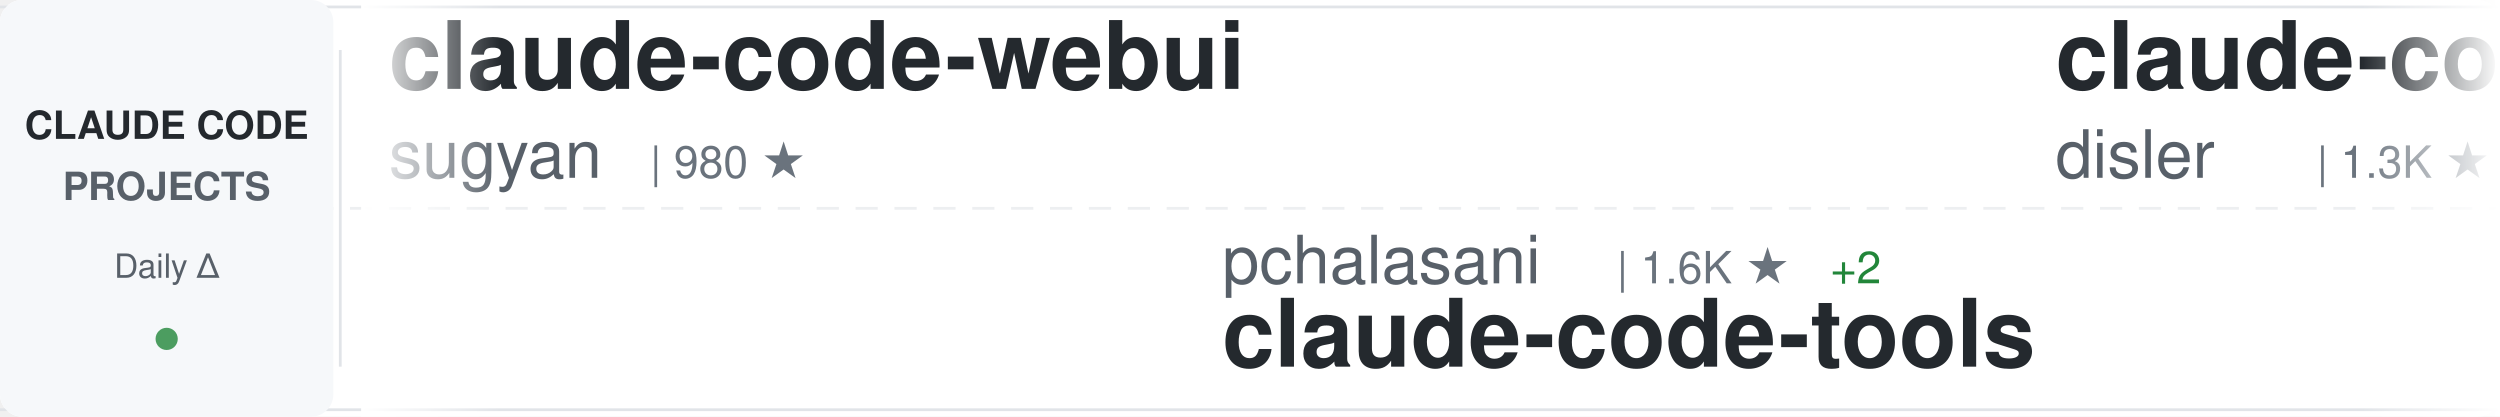
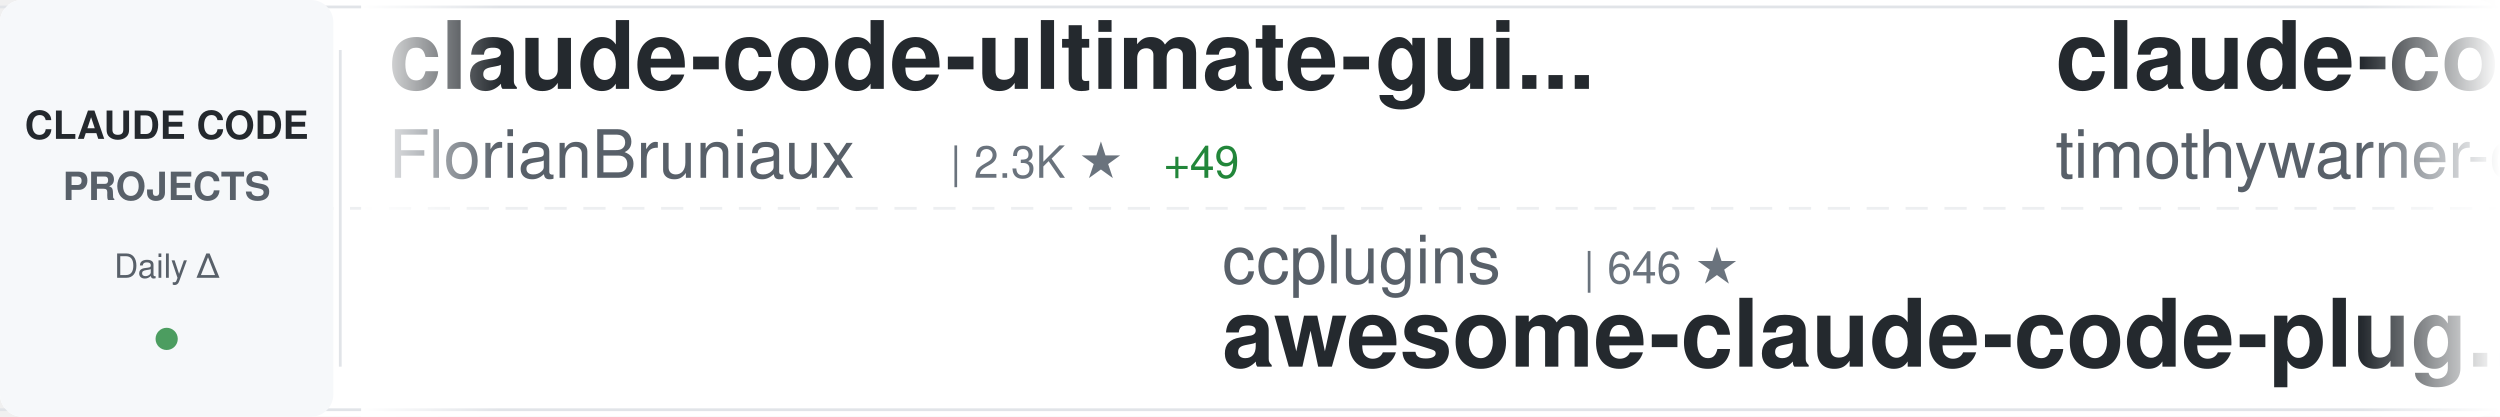
<svg xmlns="http://www.w3.org/2000/svg" width="900" height="150">
  <defs>
    <linearGradient id="awesomeLeftFade" x1="0%" y1="0%" x2="100%" y2="0%">
      <stop offset="0%" style="stop-color:#ffffff;stop-opacity:1" />
      <stop offset="100%" style="stop-color:#ffffff;stop-opacity:0" />
    </linearGradient>
    <linearGradient id="awesomeRightFade" x1="0%" y1="0%" x2="100%" y2="0%">
      <stop offset="0%" style="stop-color:#ffffff;stop-opacity:0" />
      <stop offset="100%" style="stop-color:#ffffff;stop-opacity:1" />
    </linearGradient>
  </defs>
  <rect width="900" height="150" fill="#ffffff" rx="8" />
  <rect x="0" y="2" width="900" height="1" fill="#e1e4e8" />
  <rect x="0" y="147" width="900" height="1" fill="#e1e4e8" />
  <line x1="0" y1="75" x2="900" y2="75" stroke="#e1e4e8" stroke-width="1" stroke-dasharray="8 6" opacity="0.6" />
  <rect x="0" y="0" width="120" height="150" fill="#f6f8fa" rx="8" />
  <text x="60" y="50" font-family="-apple-system, BlinkMacSystemFont, 'Segoe UI', Helvetica, Arial, sans-serif" font-size="14" font-weight="600" fill="#24292e" text-anchor="middle">CLAUDE CODE</text>
  <text x="60" y="72" font-family="-apple-system, BlinkMacSystemFont, 'Segoe UI', Helvetica, Arial, sans-serif" font-size="14" font-weight="600" fill="#586069" text-anchor="middle">PROJECTS</text>
  <text x="60" y="100" font-family="-apple-system, BlinkMacSystemFont, 'Segoe UI', Helvetica, Arial, sans-serif" font-size="12" font-weight="500" fill="#586069" text-anchor="middle">Daily Δ</text>
  <circle cx="60" cy="122" r="4" fill="#22863a" opacity="0.8" />
  <rect x="122" y="18" width="1" height="114" fill="#e1e4e8" />
  <clipPath id="awesomeTickerClip">
    <rect x="130" y="0" width="770" height="150" />
  </clipPath>
  <g clip-path="url(#awesomeTickerClip)">
    <g id="awesomeTickerItems">
      <animateTransform attributeName="transform" attributeType="XML" type="translate" from="0 0" to="-3000 0" dur="54s" repeatCount="indefinite" />
      <g transform="translate(0, 0)">
-         <text x="140" y="32" font-family="-apple-system, BlinkMacSystemFont, 'Segoe UI', Helvetica, Arial, sans-serif" font-size="34" font-weight="600" fill="#24292e">claude-code-webui</text>
-         <text x="140" y="64" font-family="-apple-system, BlinkMacSystemFont, 'Segoe UI', Helvetica, Arial, sans-serif" font-size="24" font-weight="400" fill="#586069">sugyan</text>
-         <text x="234" y="64" font-family="-apple-system, BlinkMacSystemFont, 'Segoe UI', Helvetica, Arial, sans-serif" font-size="16" font-weight="500" fill="#6a737d">| 980 ★</text>
+         <text x="140" y="32" font-family="-apple-system, BlinkMacSystemFont, 'Segoe UI', Helvetica, Arial, sans-serif" font-size="34" font-weight="600" fill="#24292e">claude-code-ultimate-gui...</text>
+         <text x="140" y="64" font-family="-apple-system, BlinkMacSystemFont, 'Segoe UI', Helvetica, Arial, sans-serif" font-size="24" font-weight="400" fill="#586069">FlorianBruniaux</text>
+         <text x="342" y="64" font-family="-apple-system, BlinkMacSystemFont, 'Segoe UI', Helvetica, Arial, sans-serif" font-size="16" font-weight="500" fill="#6a737d">| 2.3K ★</text>
+         <text x="419" y="64" font-family="-apple-system, BlinkMacSystemFont, 'Segoe UI', Helvetica, Arial, sans-serif" font-size="16" font-weight="500" fill="#22863a"> +49</text>
      </g>
      <g transform="translate(300, 0)">
-         <text x="140" y="102" font-family="-apple-system, BlinkMacSystemFont, 'Segoe UI', Helvetica, Arial, sans-serif" font-size="24" font-weight="400" fill="#586069">pchalasani</text>
-         <text x="282" y="102" font-family="-apple-system, BlinkMacSystemFont, 'Segoe UI', Helvetica, Arial, sans-serif" font-size="16" font-weight="500" fill="#6a737d">| 1.6K ★</text>
-         <text x="359" y="102" font-family="-apple-system, BlinkMacSystemFont, 'Segoe UI', Helvetica, Arial, sans-serif" font-size="16" font-weight="500" fill="#22863a"> +2</text>
-         <text x="140" y="132" font-family="-apple-system, BlinkMacSystemFont, 'Segoe UI', Helvetica, Arial, sans-serif" font-size="34" font-weight="600" fill="#24292e">claude-code-tools</text>
+         <text x="140" y="102" font-family="-apple-system, BlinkMacSystemFont, 'Segoe UI', Helvetica, Arial, sans-serif" font-size="24" font-weight="400" fill="#586069">ccplugins</text>
+         <text x="270" y="102" font-family="-apple-system, BlinkMacSystemFont, 'Segoe UI', Helvetica, Arial, sans-serif" font-size="16" font-weight="500" fill="#6a737d">| 646 ★</text>
+         <text x="140" y="132" font-family="-apple-system, BlinkMacSystemFont, 'Segoe UI', Helvetica, Arial, sans-serif" font-size="34" font-weight="600" fill="#24292e">awesome-claude-code-plug...</text>
      </g>
      <g transform="translate(600, 0)">
-         <text x="140" y="32" font-family="-apple-system, BlinkMacSystemFont, 'Segoe UI', Helvetica, Arial, sans-serif" font-size="34" font-weight="600" fill="#24292e">claude-code-hooks-multi-...</text>
-         <text x="140" y="64" font-family="-apple-system, BlinkMacSystemFont, 'Segoe UI', Helvetica, Arial, sans-serif" font-size="24" font-weight="400" fill="#586069">disler</text>
-         <text x="234" y="64" font-family="-apple-system, BlinkMacSystemFont, 'Segoe UI', Helvetica, Arial, sans-serif" font-size="16" font-weight="500" fill="#6a737d">| 1.3K ★</text>
-         <text x="311" y="64" font-family="-apple-system, BlinkMacSystemFont, 'Segoe UI', Helvetica, Arial, sans-serif" font-size="16" font-weight="500" fill="#22863a"> +3</text>
+         <text x="140" y="32" font-family="-apple-system, BlinkMacSystemFont, 'Segoe UI', Helvetica, Arial, sans-serif" font-size="34" font-weight="600" fill="#24292e">claude-code</text>
+         <text x="140" y="64" font-family="-apple-system, BlinkMacSystemFont, 'Segoe UI', Helvetica, Arial, sans-serif" font-size="24" font-weight="400" fill="#586069">timothywarner-org</text>
+         <text x="366" y="64" font-family="-apple-system, BlinkMacSystemFont, 'Segoe UI', Helvetica, Arial, sans-serif" font-size="16" font-weight="500" fill="#6a737d">| 204 ★</text>
      </g>
      <g transform="translate(900, 0)">
-         <text x="140" y="102" font-family="-apple-system, BlinkMacSystemFont, 'Segoe UI', Helvetica, Arial, sans-serif" font-size="24" font-weight="400" fill="#586069">feiskyer</text>
-         <text x="258" y="102" font-family="-apple-system, BlinkMacSystemFont, 'Segoe UI', Helvetica, Arial, sans-serif" font-size="16" font-weight="500" fill="#6a737d">| 1.4K ★</text>
-         <text x="335" y="102" font-family="-apple-system, BlinkMacSystemFont, 'Segoe UI', Helvetica, Arial, sans-serif" font-size="16" font-weight="500" fill="#22863a"> +7</text>
-         <text x="140" y="132" font-family="-apple-system, BlinkMacSystemFont, 'Segoe UI', Helvetica, Arial, sans-serif" font-size="34" font-weight="600" fill="#24292e">claude-code-settings</text>
+         <text x="140" y="102" font-family="-apple-system, BlinkMacSystemFont, 'Segoe UI', Helvetica, Arial, sans-serif" font-size="24" font-weight="400" fill="#586069">disler</text>
+         <text x="234" y="102" font-family="-apple-system, BlinkMacSystemFont, 'Segoe UI', Helvetica, Arial, sans-serif" font-size="16" font-weight="500" fill="#6a737d">| 553 ★</text>
+         <text x="302" y="102" font-family="-apple-system, BlinkMacSystemFont, 'Segoe UI', Helvetica, Arial, sans-serif" font-size="16" font-weight="500" fill="#22863a"> +5</text>
+         <text x="140" y="132" font-family="-apple-system, BlinkMacSystemFont, 'Segoe UI', Helvetica, Arial, sans-serif" font-size="34" font-weight="600" fill="#24292e">pi-vs-claude-code</text>
      </g>
      <g transform="translate(1200, 0)">
-         <text x="140" y="32" font-family="-apple-system, BlinkMacSystemFont, 'Segoe UI', Helvetica, Arial, sans-serif" font-size="34" font-weight="600" fill="#24292e">claude-code-proxy</text>
-         <text x="140" y="64" font-family="-apple-system, BlinkMacSystemFont, 'Segoe UI', Helvetica, Arial, sans-serif" font-size="24" font-weight="400" fill="#586069">fuergaosi233</text>
-         <text x="306" y="64" font-family="-apple-system, BlinkMacSystemFont, 'Segoe UI', Helvetica, Arial, sans-serif" font-size="16" font-weight="500" fill="#6a737d">| 2.2K ★</text>
-         <text x="383" y="64" font-family="-apple-system, BlinkMacSystemFont, 'Segoe UI', Helvetica, Arial, sans-serif" font-size="16" font-weight="500" fill="#22863a"> +9</text>
+         <text x="140" y="32" font-family="-apple-system, BlinkMacSystemFont, 'Segoe UI', Helvetica, Arial, sans-serif" font-size="34" font-weight="600" fill="#24292e">claude-code.nvim</text>
+         <text x="140" y="64" font-family="-apple-system, BlinkMacSystemFont, 'Segoe UI', Helvetica, Arial, sans-serif" font-size="24" font-weight="400" fill="#586069">greggh</text>
+         <text x="234" y="64" font-family="-apple-system, BlinkMacSystemFont, 'Segoe UI', Helvetica, Arial, sans-serif" font-size="16" font-weight="500" fill="#6a737d">| 2.0K ★</text>
+         <text x="311" y="64" font-family="-apple-system, BlinkMacSystemFont, 'Segoe UI', Helvetica, Arial, sans-serif" font-size="16" font-weight="500" fill="#22863a"> +5</text>
      </g>
      <g transform="translate(1500, 0)">
+         <text x="140" y="102" font-family="-apple-system, BlinkMacSystemFont, 'Segoe UI', Helvetica, Arial, sans-serif" font-size="24" font-weight="400" fill="#586069">darcyegb</text>
+         <text x="258" y="102" font-family="-apple-system, BlinkMacSystemFont, 'Segoe UI', Helvetica, Arial, sans-serif" font-size="16" font-weight="500" fill="#6a737d">| 626 ★</text>
+         <text x="326" y="102" font-family="-apple-system, BlinkMacSystemFont, 'Segoe UI', Helvetica, Arial, sans-serif" font-size="16" font-weight="500" fill="#22863a"> +5</text>
+         <text x="140" y="132" font-family="-apple-system, BlinkMacSystemFont, 'Segoe UI', Helvetica, Arial, sans-serif" font-size="34" font-weight="600" fill="#24292e">ClaudeCodeAgents</text>
+       </g>
+       <g transform="translate(1800, 0)">
+         <text x="140" y="32" font-family="-apple-system, BlinkMacSystemFont, 'Segoe UI', Helvetica, Arial, sans-serif" font-size="34" font-weight="600" fill="#24292e">claude-code-source-code-...</text>
+         <text x="140" y="64" font-family="-apple-system, BlinkMacSystemFont, 'Segoe UI', Helvetica, Arial, sans-serif" font-size="24" font-weight="400" fill="#586069">ghuntley</text>
+         <text x="258" y="64" font-family="-apple-system, BlinkMacSystemFont, 'Segoe UI', Helvetica, Arial, sans-serif" font-size="16" font-weight="500" fill="#6a737d">| 871 ★</text>
+         <text x="326" y="64" font-family="-apple-system, BlinkMacSystemFont, 'Segoe UI', Helvetica, Arial, sans-serif" font-size="16" font-weight="500" fill="#22863a"> +2</text>
+       </g>
+       <g transform="translate(2100, 0)">
        <text x="140" y="102" font-family="-apple-system, BlinkMacSystemFont, 'Segoe UI', Helvetica, Arial, sans-serif" font-size="24" font-weight="400" fill="#586069">rizethereum</text>
        <text x="294" y="102" font-family="-apple-system, BlinkMacSystemFont, 'Segoe UI', Helvetica, Arial, sans-serif" font-size="16" font-weight="500" fill="#6a737d">| 1.8K ★</text>
        <text x="140" y="132" font-family="-apple-system, BlinkMacSystemFont, 'Segoe UI', Helvetica, Arial, sans-serif" font-size="34" font-weight="600" fill="#24292e">claude-code-requirements...</text>
      </g>
-       <g transform="translate(1800, 0)">
-         <text x="140" y="32" font-family="-apple-system, BlinkMacSystemFont, 'Segoe UI', Helvetica, Arial, sans-serif" font-size="34" font-weight="600" fill="#24292e">free-claude-code</text>
-         <text x="140" y="64" font-family="-apple-system, BlinkMacSystemFont, 'Segoe UI', Helvetica, Arial, sans-serif" font-size="24" font-weight="400" fill="#586069">Alishahryar1</text>
-         <text x="306" y="64" font-family="-apple-system, BlinkMacSystemFont, 'Segoe UI', Helvetica, Arial, sans-serif" font-size="16" font-weight="500" fill="#6a737d">| 1.1K ★</text>
-         <text x="383" y="64" font-family="-apple-system, BlinkMacSystemFont, 'Segoe UI', Helvetica, Arial, sans-serif" font-size="16" font-weight="500" fill="#22863a"> +19</text>
-       </g>
-       <g transform="translate(2100, 0)">
-         <text x="140" y="102" font-family="-apple-system, BlinkMacSystemFont, 'Segoe UI', Helvetica, Arial, sans-serif" font-size="24" font-weight="400" fill="#586069">anthropics</text>
-         <text x="282" y="102" font-family="-apple-system, BlinkMacSystemFont, 'Segoe UI', Helvetica, Arial, sans-serif" font-size="16" font-weight="500" fill="#6a737d">| 1.8K ★</text>
-         <text x="359" y="102" font-family="-apple-system, BlinkMacSystemFont, 'Segoe UI', Helvetica, Arial, sans-serif" font-size="16" font-weight="500" fill="#22863a"> +13</text>
-         <text x="140" y="132" font-family="-apple-system, BlinkMacSystemFont, 'Segoe UI', Helvetica, Arial, sans-serif" font-size="34" font-weight="600" fill="#24292e">claude-agent-sdk-demos</text>
-       </g>
      <g transform="translate(2400, 0)">
-         <text x="140" y="32" font-family="-apple-system, BlinkMacSystemFont, 'Segoe UI', Helvetica, Arial, sans-serif" font-size="34" font-weight="600" fill="#24292e">idea-claude-code-gui</text>
-         <text x="140" y="64" font-family="-apple-system, BlinkMacSystemFont, 'Segoe UI', Helvetica, Arial, sans-serif" font-size="24" font-weight="400" fill="#586069">zhukunpenglinyutong</text>
-         <text x="390" y="64" font-family="-apple-system, BlinkMacSystemFont, 'Segoe UI', Helvetica, Arial, sans-serif" font-size="16" font-weight="500" fill="#6a737d">| 2.2K ★</text>
-         <text x="467" y="64" font-family="-apple-system, BlinkMacSystemFont, 'Segoe UI', Helvetica, Arial, sans-serif" font-size="16" font-weight="500" fill="#22863a"> +32</text>
+         <text x="140" y="32" font-family="-apple-system, BlinkMacSystemFont, 'Segoe UI', Helvetica, Arial, sans-serif" font-size="34" font-weight="600" fill="#24292e">claude-code-my-workflow</text>
+         <text x="140" y="64" font-family="-apple-system, BlinkMacSystemFont, 'Segoe UI', Helvetica, Arial, sans-serif" font-size="24" font-weight="400" fill="#586069">pedrohcgs</text>
+         <text x="270" y="64" font-family="-apple-system, BlinkMacSystemFont, 'Segoe UI', Helvetica, Arial, sans-serif" font-size="16" font-weight="500" fill="#6a737d">| 764 ★</text>
+         <text x="338" y="64" font-family="-apple-system, BlinkMacSystemFont, 'Segoe UI', Helvetica, Arial, sans-serif" font-size="16" font-weight="500" fill="#22863a"> +7</text>
      </g>
      <g transform="translate(2700, 0)">
-         <text x="140" y="102" font-family="-apple-system, BlinkMacSystemFont, 'Segoe UI', Helvetica, Arial, sans-serif" font-size="24" font-weight="400" fill="#586069">peterkrueck</text>
-         <text x="294" y="102" font-family="-apple-system, BlinkMacSystemFont, 'Segoe UI', Helvetica, Arial, sans-serif" font-size="16" font-weight="500" fill="#6a737d">| 1.3K ★</text>
-         <text x="140" y="132" font-family="-apple-system, BlinkMacSystemFont, 'Segoe UI', Helvetica, Arial, sans-serif" font-size="34" font-weight="600" fill="#24292e">Claude-Code-Development-...</text>
+         <text x="140" y="102" font-family="-apple-system, BlinkMacSystemFont, 'Segoe UI', Helvetica, Arial, sans-serif" font-size="24" font-weight="400" fill="#586069">ykdojo</text>
+         <text x="234" y="102" font-family="-apple-system, BlinkMacSystemFont, 'Segoe UI', Helvetica, Arial, sans-serif" font-size="16" font-weight="500" fill="#6a737d">| 6.8K ★</text>
+         <text x="311" y="102" font-family="-apple-system, BlinkMacSystemFont, 'Segoe UI', Helvetica, Arial, sans-serif" font-size="16" font-weight="500" fill="#22863a"> +73</text>
+         <text x="140" y="132" font-family="-apple-system, BlinkMacSystemFont, 'Segoe UI', Helvetica, Arial, sans-serif" font-size="34" font-weight="600" fill="#24292e">claude-code-tips</text>
      </g>
      <g transform="translate(3000, 0)">
-         <text x="140" y="32" font-family="-apple-system, BlinkMacSystemFont, 'Segoe UI', Helvetica, Arial, sans-serif" font-size="34" font-weight="600" fill="#24292e">claude-code-webui</text>
-         <text x="140" y="64" font-family="-apple-system, BlinkMacSystemFont, 'Segoe UI', Helvetica, Arial, sans-serif" font-size="24" font-weight="400" fill="#586069">sugyan</text>
-         <text x="234" y="64" font-family="-apple-system, BlinkMacSystemFont, 'Segoe UI', Helvetica, Arial, sans-serif" font-size="16" font-weight="500" fill="#6a737d">| 980 ★</text>
+         <text x="140" y="32" font-family="-apple-system, BlinkMacSystemFont, 'Segoe UI', Helvetica, Arial, sans-serif" font-size="34" font-weight="600" fill="#24292e">claude-code-ultimate-gui...</text>
+         <text x="140" y="64" font-family="-apple-system, BlinkMacSystemFont, 'Segoe UI', Helvetica, Arial, sans-serif" font-size="24" font-weight="400" fill="#586069">FlorianBruniaux</text>
+         <text x="342" y="64" font-family="-apple-system, BlinkMacSystemFont, 'Segoe UI', Helvetica, Arial, sans-serif" font-size="16" font-weight="500" fill="#6a737d">| 2.3K ★</text>
+         <text x="419" y="64" font-family="-apple-system, BlinkMacSystemFont, 'Segoe UI', Helvetica, Arial, sans-serif" font-size="16" font-weight="500" fill="#22863a"> +49</text>
      </g>
      <g transform="translate(3300, 0)">
-         <text x="140" y="102" font-family="-apple-system, BlinkMacSystemFont, 'Segoe UI', Helvetica, Arial, sans-serif" font-size="24" font-weight="400" fill="#586069">pchalasani</text>
-         <text x="282" y="102" font-family="-apple-system, BlinkMacSystemFont, 'Segoe UI', Helvetica, Arial, sans-serif" font-size="16" font-weight="500" fill="#6a737d">| 1.6K ★</text>
-         <text x="359" y="102" font-family="-apple-system, BlinkMacSystemFont, 'Segoe UI', Helvetica, Arial, sans-serif" font-size="16" font-weight="500" fill="#22863a"> +2</text>
-         <text x="140" y="132" font-family="-apple-system, BlinkMacSystemFont, 'Segoe UI', Helvetica, Arial, sans-serif" font-size="34" font-weight="600" fill="#24292e">claude-code-tools</text>
+         <text x="140" y="102" font-family="-apple-system, BlinkMacSystemFont, 'Segoe UI', Helvetica, Arial, sans-serif" font-size="24" font-weight="400" fill="#586069">ccplugins</text>
+         <text x="270" y="102" font-family="-apple-system, BlinkMacSystemFont, 'Segoe UI', Helvetica, Arial, sans-serif" font-size="16" font-weight="500" fill="#6a737d">| 646 ★</text>
+         <text x="140" y="132" font-family="-apple-system, BlinkMacSystemFont, 'Segoe UI', Helvetica, Arial, sans-serif" font-size="34" font-weight="600" fill="#24292e">awesome-claude-code-plug...</text>
      </g>
      <g transform="translate(3600, 0)">
-         <text x="140" y="32" font-family="-apple-system, BlinkMacSystemFont, 'Segoe UI', Helvetica, Arial, sans-serif" font-size="34" font-weight="600" fill="#24292e">claude-code-hooks-multi-...</text>
-         <text x="140" y="64" font-family="-apple-system, BlinkMacSystemFont, 'Segoe UI', Helvetica, Arial, sans-serif" font-size="24" font-weight="400" fill="#586069">disler</text>
-         <text x="234" y="64" font-family="-apple-system, BlinkMacSystemFont, 'Segoe UI', Helvetica, Arial, sans-serif" font-size="16" font-weight="500" fill="#6a737d">| 1.3K ★</text>
-         <text x="311" y="64" font-family="-apple-system, BlinkMacSystemFont, 'Segoe UI', Helvetica, Arial, sans-serif" font-size="16" font-weight="500" fill="#22863a"> +3</text>
+         <text x="140" y="32" font-family="-apple-system, BlinkMacSystemFont, 'Segoe UI', Helvetica, Arial, sans-serif" font-size="34" font-weight="600" fill="#24292e">claude-code</text>
+         <text x="140" y="64" font-family="-apple-system, BlinkMacSystemFont, 'Segoe UI', Helvetica, Arial, sans-serif" font-size="24" font-weight="400" fill="#586069">timothywarner-org</text>
+         <text x="366" y="64" font-family="-apple-system, BlinkMacSystemFont, 'Segoe UI', Helvetica, Arial, sans-serif" font-size="16" font-weight="500" fill="#6a737d">| 204 ★</text>
      </g>
      <g transform="translate(3900, 0)">
-         <text x="140" y="102" font-family="-apple-system, BlinkMacSystemFont, 'Segoe UI', Helvetica, Arial, sans-serif" font-size="24" font-weight="400" fill="#586069">feiskyer</text>
-         <text x="258" y="102" font-family="-apple-system, BlinkMacSystemFont, 'Segoe UI', Helvetica, Arial, sans-serif" font-size="16" font-weight="500" fill="#6a737d">| 1.4K ★</text>
-         <text x="335" y="102" font-family="-apple-system, BlinkMacSystemFont, 'Segoe UI', Helvetica, Arial, sans-serif" font-size="16" font-weight="500" fill="#22863a"> +7</text>
-         <text x="140" y="132" font-family="-apple-system, BlinkMacSystemFont, 'Segoe UI', Helvetica, Arial, sans-serif" font-size="34" font-weight="600" fill="#24292e">claude-code-settings</text>
+         <text x="140" y="102" font-family="-apple-system, BlinkMacSystemFont, 'Segoe UI', Helvetica, Arial, sans-serif" font-size="24" font-weight="400" fill="#586069">disler</text>
+         <text x="234" y="102" font-family="-apple-system, BlinkMacSystemFont, 'Segoe UI', Helvetica, Arial, sans-serif" font-size="16" font-weight="500" fill="#6a737d">| 553 ★</text>
+         <text x="302" y="102" font-family="-apple-system, BlinkMacSystemFont, 'Segoe UI', Helvetica, Arial, sans-serif" font-size="16" font-weight="500" fill="#22863a"> +5</text>
+         <text x="140" y="132" font-family="-apple-system, BlinkMacSystemFont, 'Segoe UI', Helvetica, Arial, sans-serif" font-size="34" font-weight="600" fill="#24292e">pi-vs-claude-code</text>
      </g>
    </g>
  </g>
  <rect x="130" y="0" width="50" height="150" fill="url(#awesomeLeftFade)" />
  <rect x="850" y="0" width="50" height="150" fill="url(#awesomeRightFade)" />
</svg>
